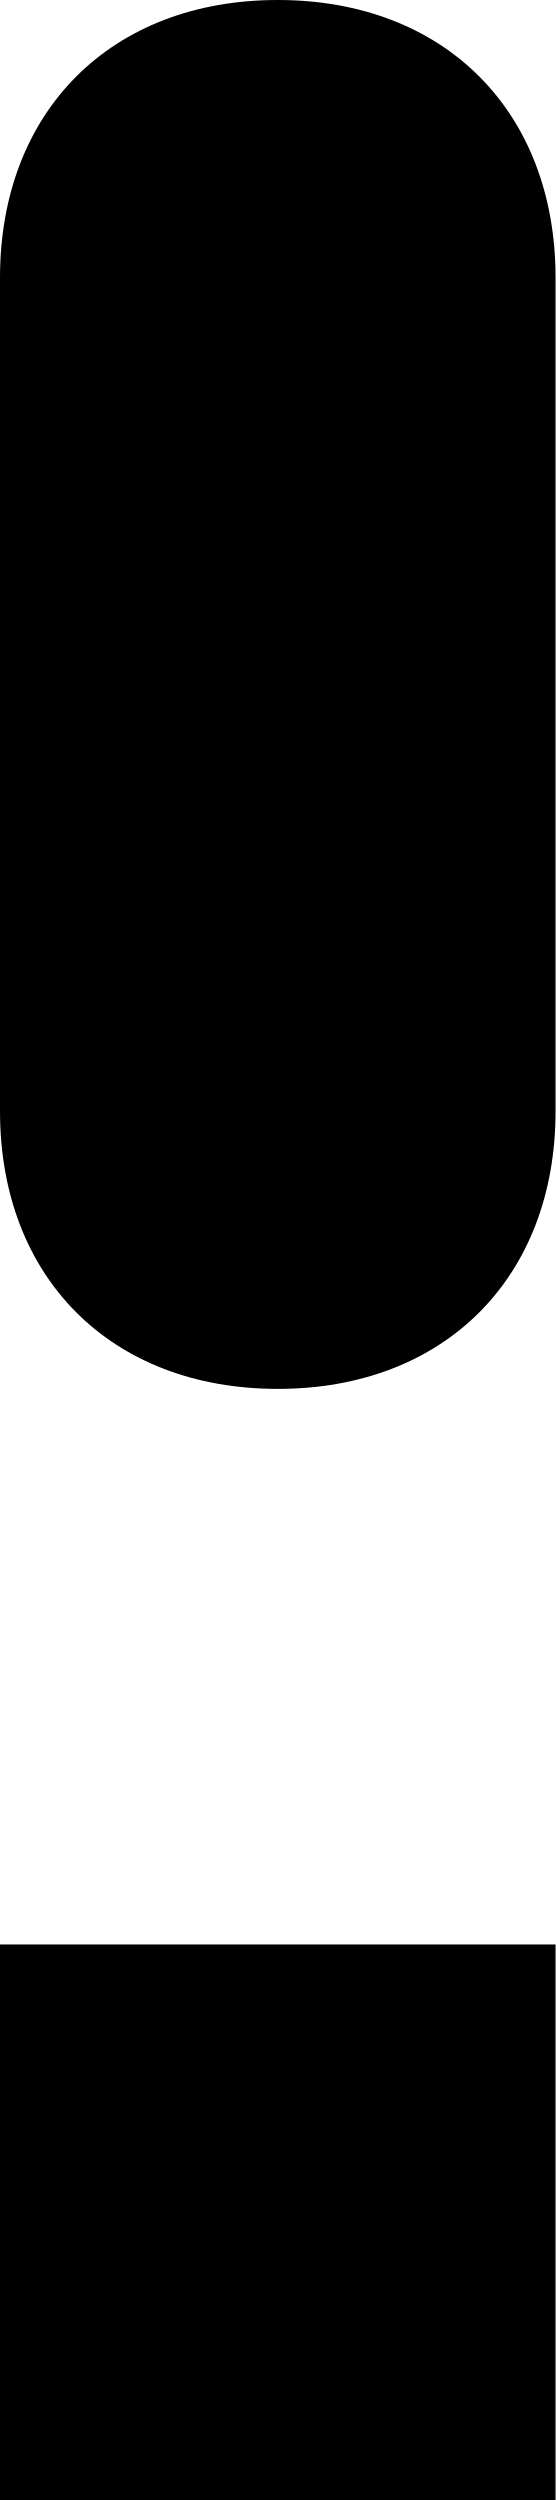
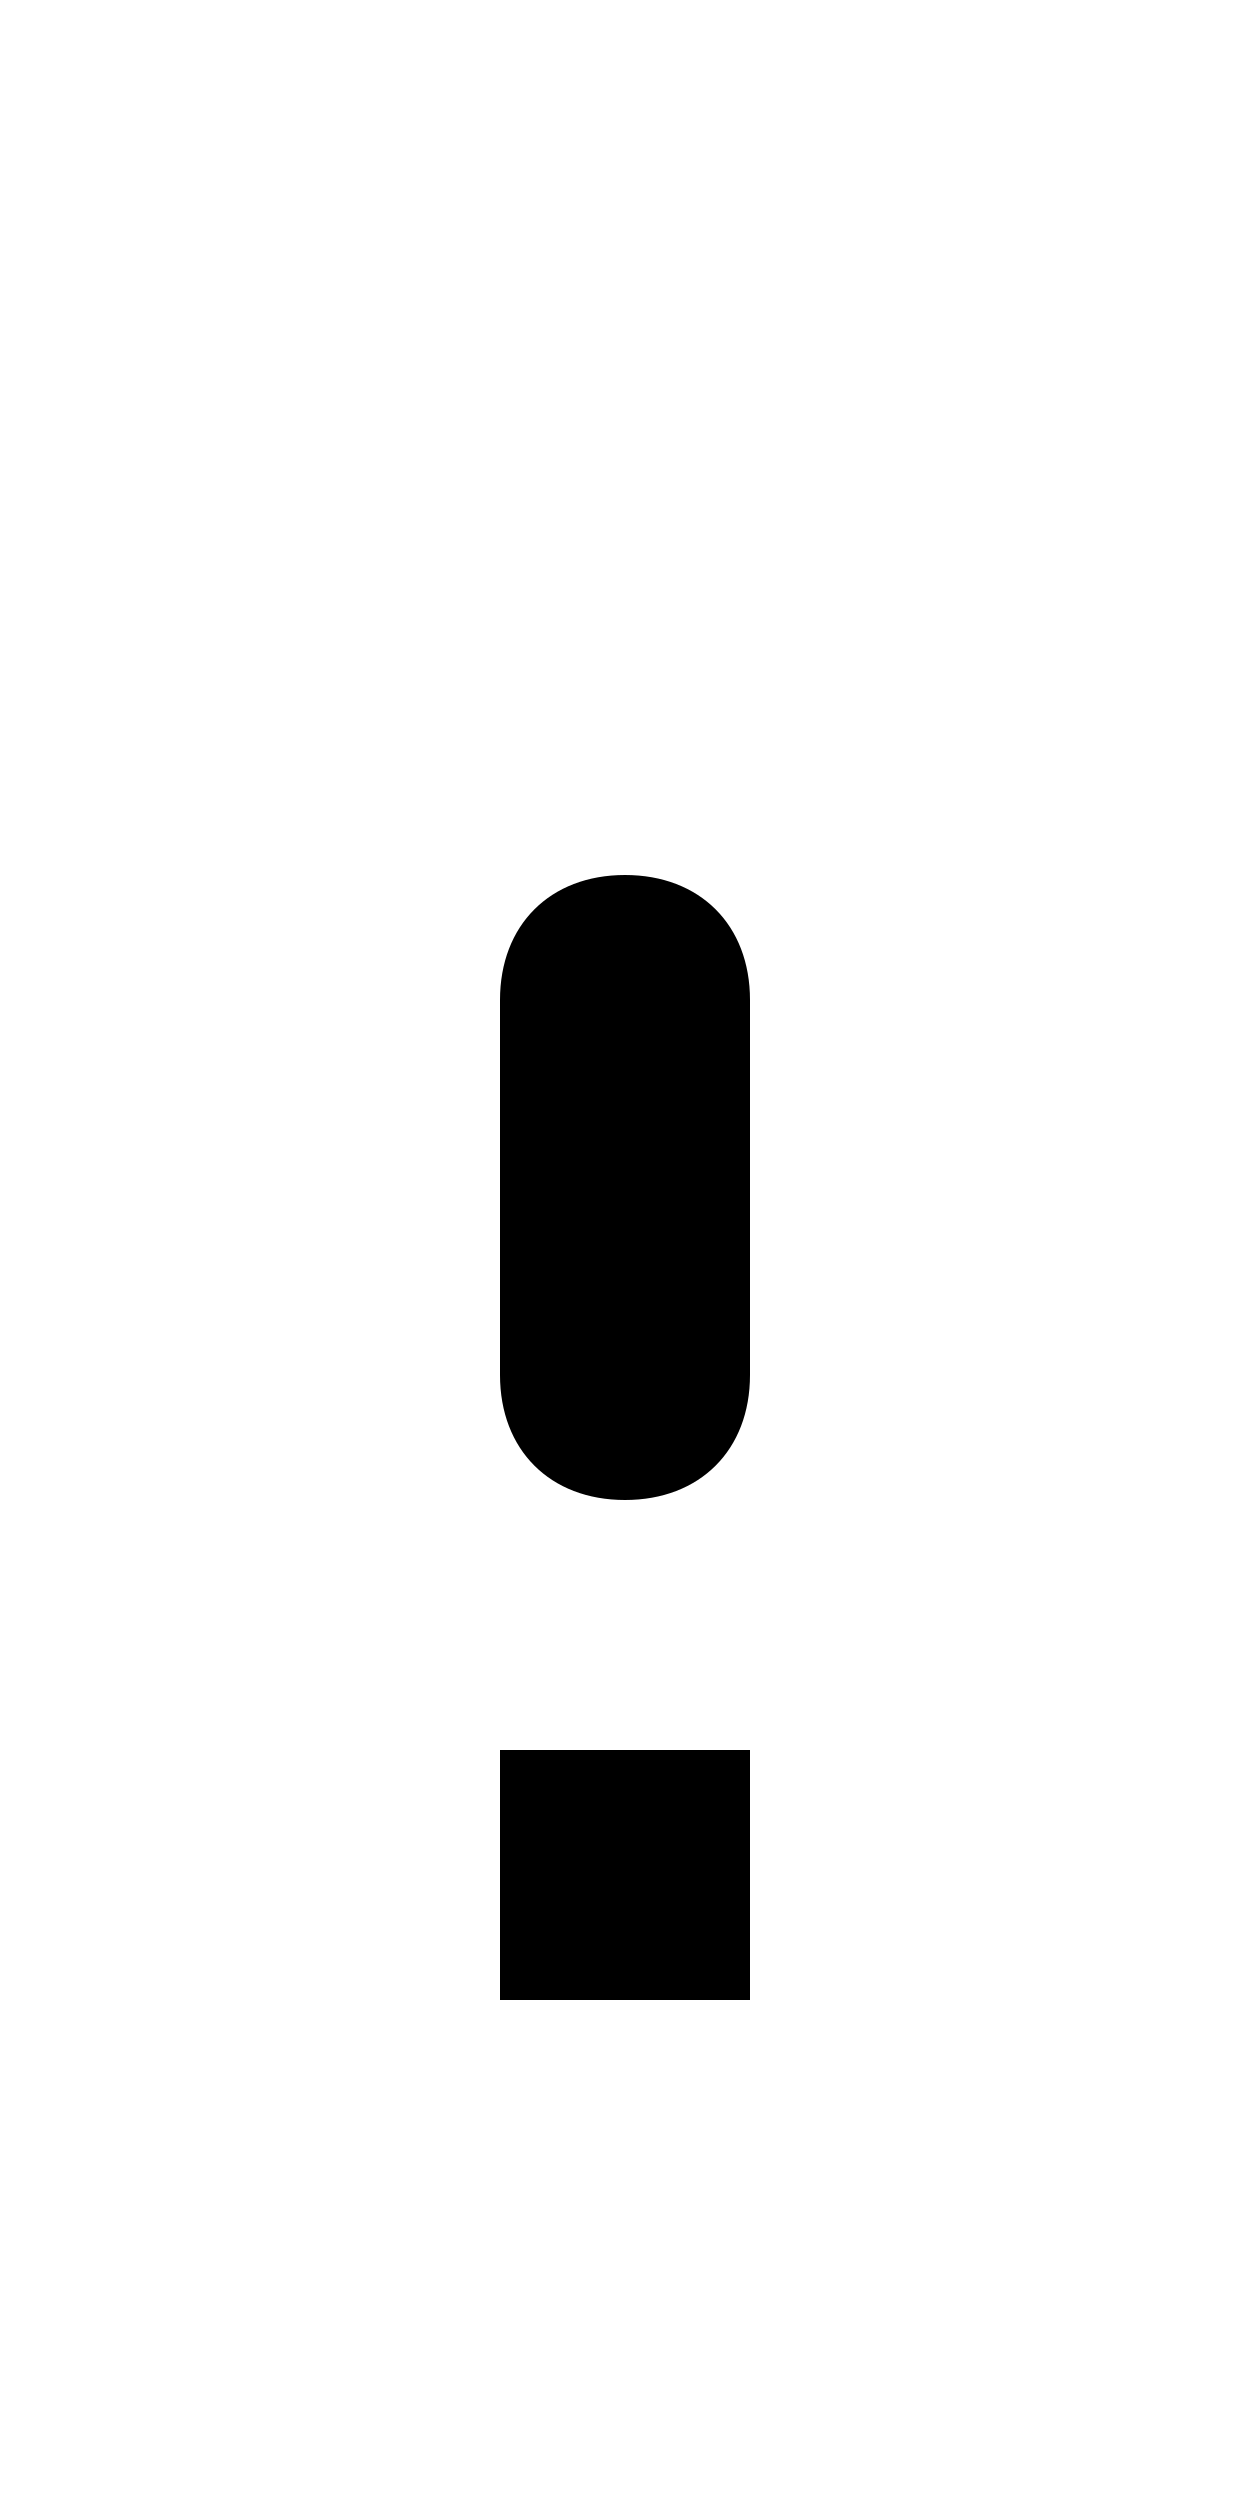
- <svg xmlns="http://www.w3.org/2000/svg" viewBox="0 0 2 9">
-   <path d="M2,9H0V7h2V9z M2,4c0,0.6-0.4,1-1,1S0,4.6,0,4V1c0-0.6,0.4-1,1-1s1,0.4,1,1V4z" />
+ <svg xmlns="http://www.w3.org/2000/svg" viewBox="0 0 10 20">
+   <path d="M6,16H4v-2h2V16z M6,11c0,0.6-0.4,1-1,1s-1-0.4-1-1V8c0-0.6,0.4-1,1-1s1,0.4,1,1V11z" />
</svg>
